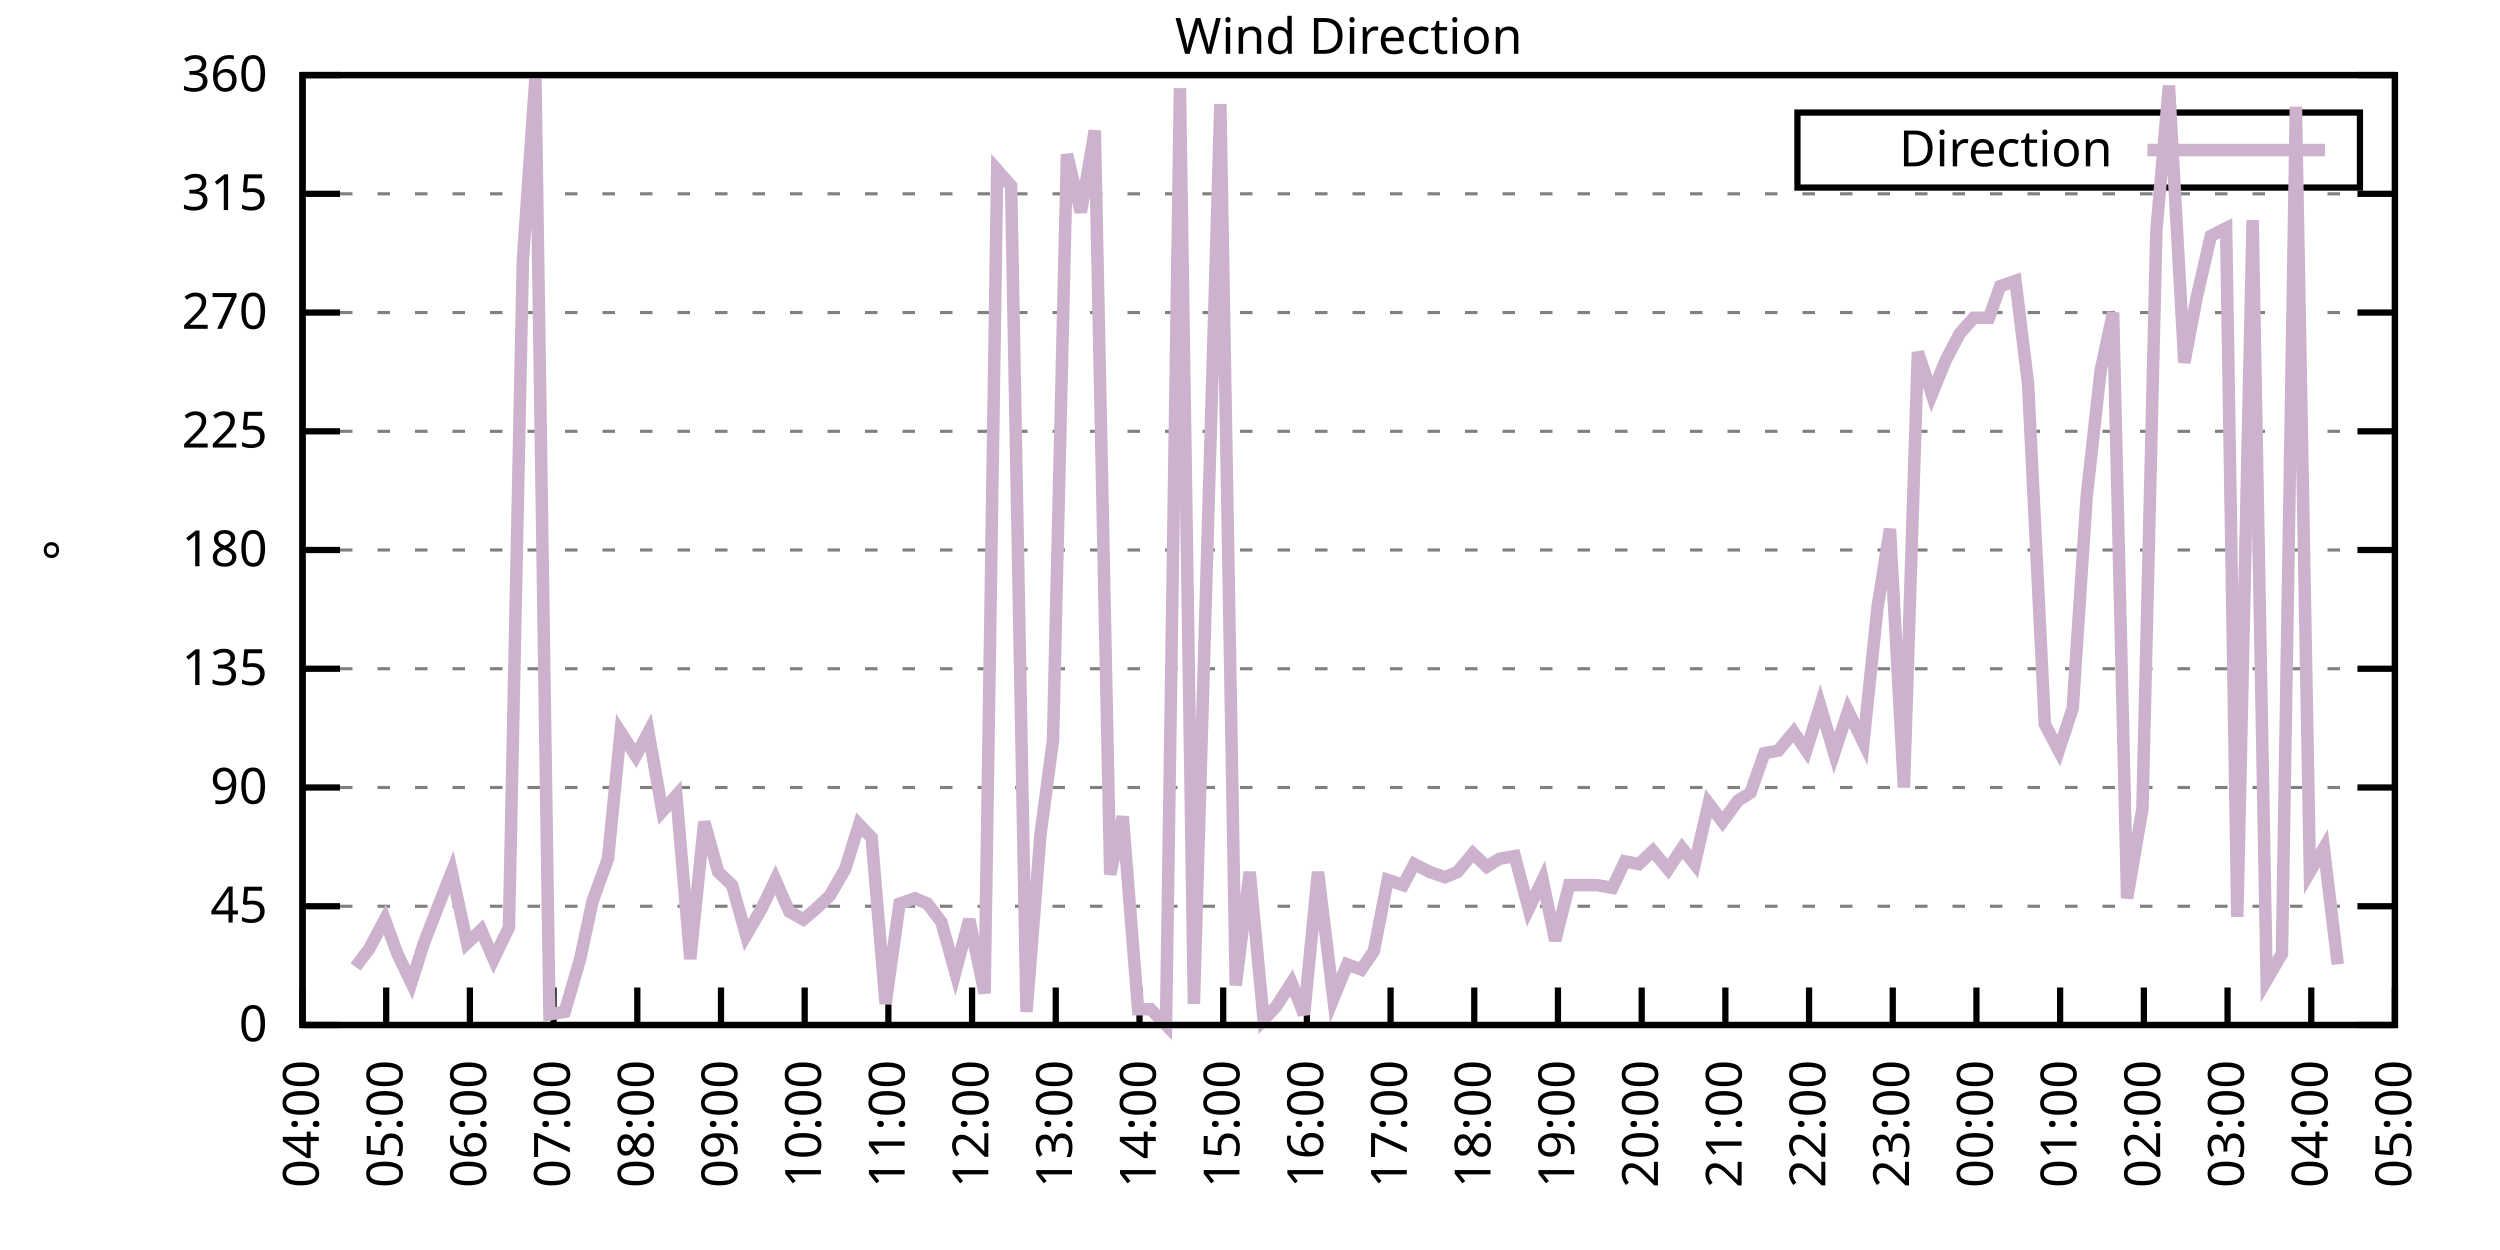
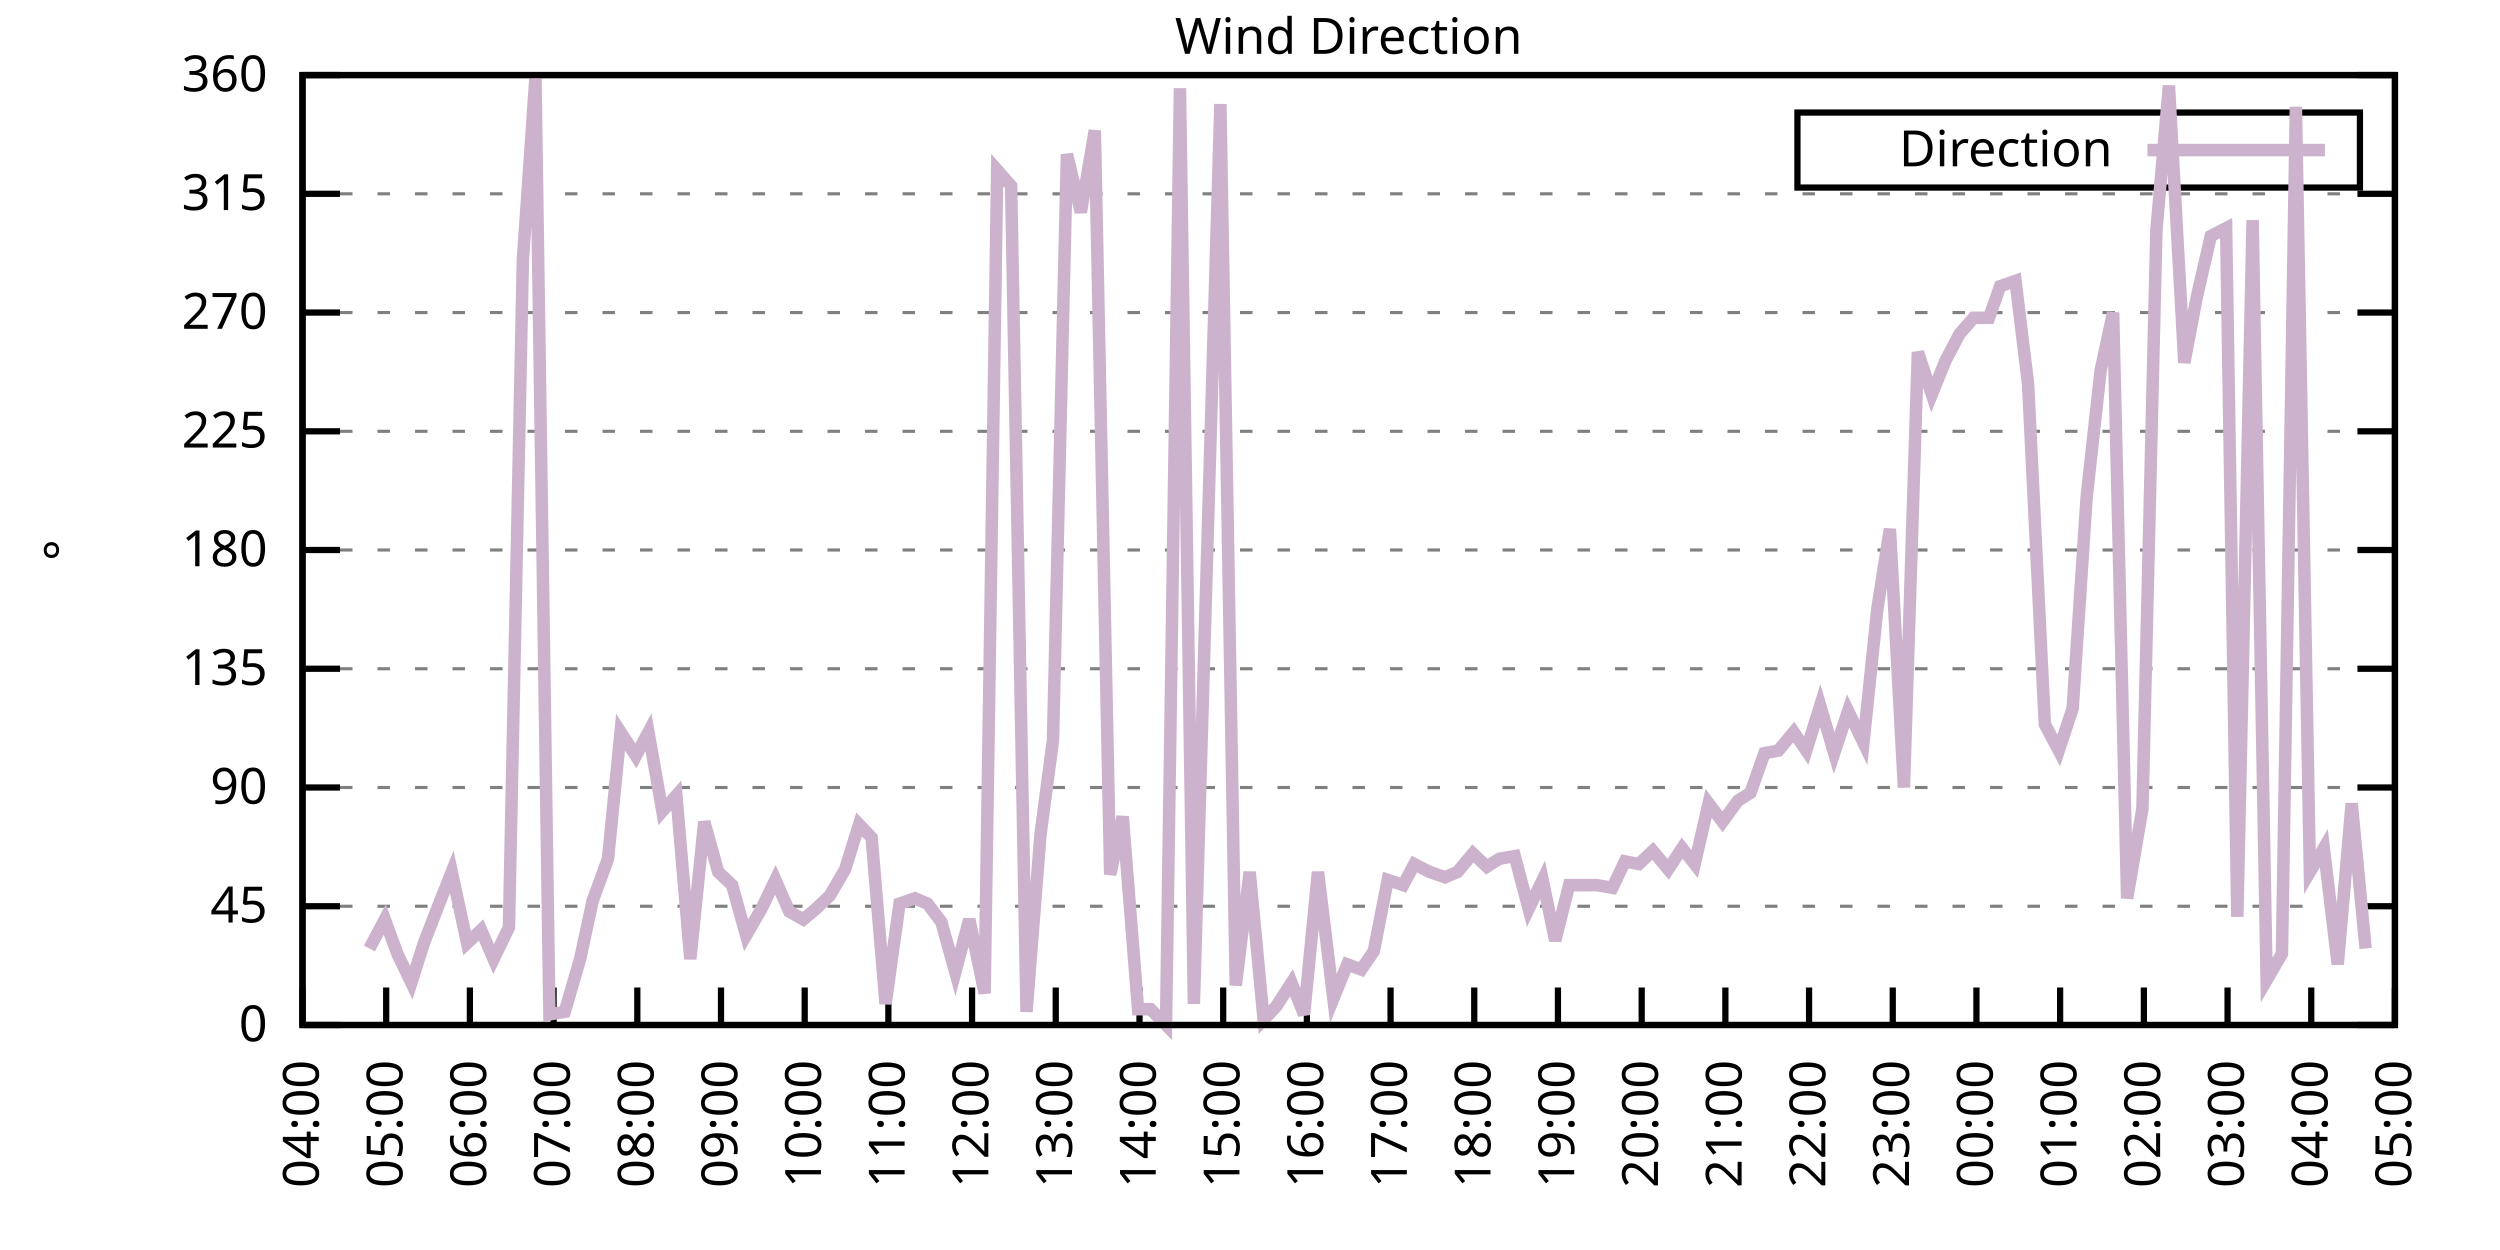
<svg xmlns="http://www.w3.org/2000/svg" xmlns:xlink="http://www.w3.org/1999/xlink" width="400" height="200" viewBox="0 0 400 200">
  <g id="gnuplot_canvas">
    <rect x="0" y="0" width="400" height="200" fill="none" />
    <defs>
      <circle id="gpDot" r="0.5" stroke-width="0.5" stroke="currentColor" />
      <path id="gpPt0" stroke-width="0.333" stroke="currentColor" d="M-1,0 h2 M0,-1 v2" />
      <path id="gpPt1" stroke-width="0.333" stroke="currentColor" d="M-1,-1 L1,1 M1,-1 L-1,1" />
      <path id="gpPt2" stroke-width="0.333" stroke="currentColor" d="M-1,0 L1,0 M0,-1 L0,1 M-1,-1 L1,1 M-1,1 L1,-1" />
      <rect id="gpPt3" stroke-width="0.333" stroke="currentColor" x="-1" y="-1" width="2" height="2" />
      <rect id="gpPt4" stroke-width="0.333" stroke="currentColor" fill="currentColor" x="-1" y="-1" width="2" height="2" />
      <circle id="gpPt5" stroke-width="0.333" stroke="currentColor" cx="0" cy="0" r="1" />
      <use xlink:href="#gpPt5" id="gpPt6" fill="currentColor" stroke="none" />
      <path id="gpPt7" stroke-width="0.333" stroke="currentColor" d="M0,-1.33 L-1.33,0.67 L1.33,0.67 z" />
      <use xlink:href="#gpPt7" id="gpPt8" fill="currentColor" stroke="none" />
      <use xlink:href="#gpPt7" id="gpPt9" stroke="currentColor" transform="rotate(180)" />
      <use xlink:href="#gpPt9" id="gpPt10" fill="currentColor" stroke="none" />
      <use xlink:href="#gpPt3" id="gpPt11" stroke="currentColor" transform="rotate(45)" />
      <use xlink:href="#gpPt11" id="gpPt12" fill="currentColor" stroke="none" />
      <path id="gpPt13" stroke-width="0.333" stroke="currentColor" d="M0,1.330 L1.265,0.411 L0.782,-1.067 L-0.782,-1.076 L-1.265,0.411 z" />
      <use xlink:href="#gpPt13" id="gpPt14" fill="currentColor" stroke="none" />
      <filter id="textbox" filterUnits="objectBoundingBox" x="0" y="0" height="1" width="1">
        <feFlood flood-color="white" flood-opacity="1" result="bgnd" />
        <feComposite in="SourceGraphic" in2="bgnd" operator="atop" />
      </filter>
      <filter id="greybox" filterUnits="objectBoundingBox" x="0" y="0" height="1" width="1">
        <feFlood flood-color="lightgrey" flood-opacity="1" result="grey" />
        <feComposite in="SourceGraphic" in2="grey" operator="atop" />
      </filter>
    </defs>
    <g fill="none" color="white" stroke="currentColor" stroke-width="1.00" stroke-linecap="butt" stroke-linejoin="miter">
</g>
    <g fill="none" color="black" stroke="currentColor" stroke-width="1.00" stroke-linecap="butt" stroke-linejoin="miter">
      <g stroke="none" shape-rendering="crispEdges">
        <polygon fill="rgb(255, 255, 255)" points="48.40,164.00 383.18,164.00 383.18,12.02 48.40,12.02 " />
      </g>
    </g>
    <g fill="none" color="black" stroke="currentColor" stroke-width="1.00" stroke-linecap="butt" stroke-linejoin="miter">
</g>
    <g fill="none" color="black" stroke="black" stroke-width="0.50" stroke-linecap="butt" stroke-linejoin="miter">
</g>
    <g fill="none" color="gray" stroke="currentColor" stroke-width="0.50" stroke-linecap="butt" stroke-linejoin="miter">
      <path stroke="gray" stroke-dasharray="2,4" class="gridline" d="M48.40,164.00 L383.19,164.00  " />
    </g>
    <g fill="none" color="gray" stroke="gray" stroke-width="1.00" stroke-linecap="butt" stroke-linejoin="miter">
</g>
    <g fill="none" color="black" stroke="currentColor" stroke-width="1.00" stroke-linecap="butt" stroke-linejoin="miter">
      <path stroke="black" d="M48.40,164.00 L54.40,164.00 M383.19,164.00 L377.19,164.00  " />
      <g transform="translate(42.80,166.60)" stroke="none" fill="black" font-family="Sans" font-size="8.00" text-anchor="end">
        <text>
          <tspan font-family="Sans"> 0</tspan>
        </text>
      </g>
    </g>
    <g fill="none" color="black" stroke="currentColor" stroke-width="1.00" stroke-linecap="butt" stroke-linejoin="miter">
</g>
    <g fill="none" color="black" stroke="black" stroke-width="0.50" stroke-linecap="butt" stroke-linejoin="miter">
</g>
    <g fill="none" color="gray" stroke="currentColor" stroke-width="0.50" stroke-linecap="butt" stroke-linejoin="miter">
      <path stroke="gray" stroke-dasharray="2,4" class="gridline" d="M48.40,145.00 L383.19,145.00  " />
    </g>
    <g fill="none" color="gray" stroke="gray" stroke-width="1.00" stroke-linecap="butt" stroke-linejoin="miter">
</g>
    <g fill="none" color="black" stroke="currentColor" stroke-width="1.00" stroke-linecap="butt" stroke-linejoin="miter">
      <path stroke="black" d="M48.40,145.00 L54.40,145.00 M383.19,145.00 L377.19,145.00  " />
      <g transform="translate(42.80,147.60)" stroke="none" fill="black" font-family="Sans" font-size="8.00" text-anchor="end">
        <text>
          <tspan font-family="Sans"> 45</tspan>
        </text>
      </g>
    </g>
    <g fill="none" color="black" stroke="currentColor" stroke-width="1.00" stroke-linecap="butt" stroke-linejoin="miter">
</g>
    <g fill="none" color="black" stroke="black" stroke-width="0.50" stroke-linecap="butt" stroke-linejoin="miter">
</g>
    <g fill="none" color="gray" stroke="currentColor" stroke-width="0.50" stroke-linecap="butt" stroke-linejoin="miter">
      <path stroke="gray" stroke-dasharray="2,4" class="gridline" d="M48.40,126.00 L383.19,126.00  " />
    </g>
    <g fill="none" color="gray" stroke="gray" stroke-width="1.00" stroke-linecap="butt" stroke-linejoin="miter">
</g>
    <g fill="none" color="black" stroke="currentColor" stroke-width="1.00" stroke-linecap="butt" stroke-linejoin="miter">
      <path stroke="black" d="M48.40,126.00 L54.40,126.00 M383.19,126.00 L377.19,126.00  " />
      <g transform="translate(42.80,128.60)" stroke="none" fill="black" font-family="Sans" font-size="8.00" text-anchor="end">
        <text>
          <tspan font-family="Sans"> 90</tspan>
        </text>
      </g>
    </g>
    <g fill="none" color="black" stroke="currentColor" stroke-width="1.00" stroke-linecap="butt" stroke-linejoin="miter">
</g>
    <g fill="none" color="black" stroke="black" stroke-width="0.50" stroke-linecap="butt" stroke-linejoin="miter">
</g>
    <g fill="none" color="gray" stroke="currentColor" stroke-width="0.50" stroke-linecap="butt" stroke-linejoin="miter">
      <path stroke="gray" stroke-dasharray="2,4" class="gridline" d="M48.40,107.00 L383.19,107.00  " />
    </g>
    <g fill="none" color="gray" stroke="gray" stroke-width="1.00" stroke-linecap="butt" stroke-linejoin="miter">
</g>
    <g fill="none" color="black" stroke="currentColor" stroke-width="1.00" stroke-linecap="butt" stroke-linejoin="miter">
      <path stroke="black" d="M48.40,107.00 L54.40,107.00 M383.19,107.00 L377.19,107.00  " />
      <g transform="translate(42.80,109.60)" stroke="none" fill="black" font-family="Sans" font-size="8.00" text-anchor="end">
        <text>
          <tspan font-family="Sans"> 135</tspan>
        </text>
      </g>
    </g>
    <g fill="none" color="black" stroke="currentColor" stroke-width="1.00" stroke-linecap="butt" stroke-linejoin="miter">
</g>
    <g fill="none" color="black" stroke="black" stroke-width="0.50" stroke-linecap="butt" stroke-linejoin="miter">
</g>
    <g fill="none" color="gray" stroke="currentColor" stroke-width="0.50" stroke-linecap="butt" stroke-linejoin="miter">
      <path stroke="gray" stroke-dasharray="2,4" class="gridline" d="M48.40,88.00 L383.19,88.00  " />
    </g>
    <g fill="none" color="gray" stroke="gray" stroke-width="1.00" stroke-linecap="butt" stroke-linejoin="miter">
</g>
    <g fill="none" color="black" stroke="currentColor" stroke-width="1.00" stroke-linecap="butt" stroke-linejoin="miter">
      <path stroke="black" d="M48.40,88.00 L54.40,88.00 M383.19,88.00 L377.19,88.00  " />
      <g transform="translate(42.80,90.60)" stroke="none" fill="black" font-family="Sans" font-size="8.00" text-anchor="end">
        <text>
          <tspan font-family="Sans"> 180</tspan>
        </text>
      </g>
    </g>
    <g fill="none" color="black" stroke="currentColor" stroke-width="1.00" stroke-linecap="butt" stroke-linejoin="miter">
</g>
    <g fill="none" color="black" stroke="black" stroke-width="0.50" stroke-linecap="butt" stroke-linejoin="miter">
</g>
    <g fill="none" color="gray" stroke="currentColor" stroke-width="0.50" stroke-linecap="butt" stroke-linejoin="miter">
      <path stroke="gray" stroke-dasharray="2,4" class="gridline" d="M48.40,69.01 L383.19,69.01  " />
    </g>
    <g fill="none" color="gray" stroke="gray" stroke-width="1.00" stroke-linecap="butt" stroke-linejoin="miter">
</g>
    <g fill="none" color="black" stroke="currentColor" stroke-width="1.00" stroke-linecap="butt" stroke-linejoin="miter">
      <path stroke="black" d="M48.40,69.01 L54.40,69.01 M383.19,69.01 L377.19,69.01  " />
      <g transform="translate(42.80,71.61)" stroke="none" fill="black" font-family="Sans" font-size="8.00" text-anchor="end">
        <text>
          <tspan font-family="Sans"> 225</tspan>
        </text>
      </g>
    </g>
    <g fill="none" color="black" stroke="currentColor" stroke-width="1.00" stroke-linecap="butt" stroke-linejoin="miter">
</g>
    <g fill="none" color="black" stroke="black" stroke-width="0.50" stroke-linecap="butt" stroke-linejoin="miter">
</g>
    <g fill="none" color="gray" stroke="currentColor" stroke-width="0.50" stroke-linecap="butt" stroke-linejoin="miter">
      <path stroke="gray" stroke-dasharray="2,4" class="gridline" d="M48.40,50.01 L383.19,50.01  " />
    </g>
    <g fill="none" color="gray" stroke="gray" stroke-width="1.00" stroke-linecap="butt" stroke-linejoin="miter">
</g>
    <g fill="none" color="black" stroke="currentColor" stroke-width="1.00" stroke-linecap="butt" stroke-linejoin="miter">
      <path stroke="black" d="M48.40,50.01 L54.40,50.01 M383.19,50.01 L377.19,50.01  " />
      <g transform="translate(42.80,52.61)" stroke="none" fill="black" font-family="Sans" font-size="8.00" text-anchor="end">
        <text>
          <tspan font-family="Sans"> 270</tspan>
        </text>
      </g>
    </g>
    <g fill="none" color="black" stroke="currentColor" stroke-width="1.00" stroke-linecap="butt" stroke-linejoin="miter">
</g>
    <g fill="none" color="black" stroke="black" stroke-width="0.50" stroke-linecap="butt" stroke-linejoin="miter">
</g>
    <g fill="none" color="gray" stroke="currentColor" stroke-width="0.50" stroke-linecap="butt" stroke-linejoin="miter">
      <path stroke="gray" stroke-dasharray="2,4" class="gridline" d="M48.40,31.01 L383.19,31.01  " />
    </g>
    <g fill="none" color="gray" stroke="gray" stroke-width="1.00" stroke-linecap="butt" stroke-linejoin="miter">
</g>
    <g fill="none" color="black" stroke="currentColor" stroke-width="1.00" stroke-linecap="butt" stroke-linejoin="miter">
      <path stroke="black" d="M48.40,31.01 L54.40,31.01 M383.19,31.01 L377.19,31.01  " />
      <g transform="translate(42.80,33.61)" stroke="none" fill="black" font-family="Sans" font-size="8.00" text-anchor="end">
        <text>
          <tspan font-family="Sans"> 315</tspan>
        </text>
      </g>
    </g>
    <g fill="none" color="black" stroke="currentColor" stroke-width="1.00" stroke-linecap="butt" stroke-linejoin="miter">
</g>
    <g fill="none" color="black" stroke="black" stroke-width="0.50" stroke-linecap="butt" stroke-linejoin="miter">
</g>
    <g fill="none" color="gray" stroke="currentColor" stroke-width="0.50" stroke-linecap="butt" stroke-linejoin="miter">
      <path stroke="gray" stroke-dasharray="2,4" class="gridline" d="M48.40,12.01 L383.19,12.01  " />
    </g>
    <g fill="none" color="gray" stroke="gray" stroke-width="1.00" stroke-linecap="butt" stroke-linejoin="miter">
</g>
    <g fill="none" color="black" stroke="currentColor" stroke-width="1.00" stroke-linecap="butt" stroke-linejoin="miter">
      <path stroke="black" d="M48.40,12.01 L54.40,12.01 M383.19,12.01 L377.19,12.01  " />
      <g transform="translate(42.80,14.61)" stroke="none" fill="black" font-family="Sans" font-size="8.00" text-anchor="end">
        <text>
          <tspan font-family="Sans"> 360</tspan>
        </text>
      </g>
    </g>
    <g fill="none" color="black" stroke="currentColor" stroke-width="1.00" stroke-linecap="butt" stroke-linejoin="miter">
      <path stroke="black" d="M48.40,164.00 L48.40,158.00  " />
      <g transform="translate(51.00,169.60) rotate(270.00)" stroke="none" fill="black" font-family="Sans" font-size="8.00" text-anchor="end">
        <text>
          <tspan font-family="Sans">04:00</tspan>
        </text>
      </g>
    </g>
    <g fill="none" color="black" stroke="currentColor" stroke-width="1.00" stroke-linecap="butt" stroke-linejoin="miter">
      <path stroke="black" d="M61.79,164.00 L61.79,158.00  " />
      <g transform="translate(64.39,169.60) rotate(270.00)" stroke="none" fill="black" font-family="Sans" font-size="8.00" text-anchor="end">
        <text>
          <tspan font-family="Sans">05:00</tspan>
        </text>
      </g>
    </g>
    <g fill="none" color="black" stroke="currentColor" stroke-width="1.00" stroke-linecap="butt" stroke-linejoin="miter">
      <path stroke="black" d="M75.18,164.00 L75.18,158.00  " />
      <g transform="translate(77.78,169.60) rotate(270.00)" stroke="none" fill="black" font-family="Sans" font-size="8.00" text-anchor="end">
        <text>
          <tspan font-family="Sans">06:00</tspan>
        </text>
      </g>
    </g>
    <g fill="none" color="black" stroke="currentColor" stroke-width="1.00" stroke-linecap="butt" stroke-linejoin="miter">
      <path stroke="black" d="M88.57,164.00 L88.57,158.00  " />
      <g transform="translate(91.17,169.60) rotate(270.00)" stroke="none" fill="black" font-family="Sans" font-size="8.00" text-anchor="end">
        <text>
          <tspan font-family="Sans">07:00</tspan>
        </text>
      </g>
    </g>
    <g fill="none" color="black" stroke="currentColor" stroke-width="1.00" stroke-linecap="butt" stroke-linejoin="miter">
      <path stroke="black" d="M101.97,164.00 L101.97,158.00  " />
      <g transform="translate(104.57,169.60) rotate(270.00)" stroke="none" fill="black" font-family="Sans" font-size="8.00" text-anchor="end">
        <text>
          <tspan font-family="Sans">08:00</tspan>
        </text>
      </g>
    </g>
    <g fill="none" color="black" stroke="currentColor" stroke-width="1.00" stroke-linecap="butt" stroke-linejoin="miter">
      <path stroke="black" d="M115.36,164.00 L115.36,158.00  " />
      <g transform="translate(117.96,169.60) rotate(270.00)" stroke="none" fill="black" font-family="Sans" font-size="8.00" text-anchor="end">
        <text>
          <tspan font-family="Sans">09:00</tspan>
        </text>
      </g>
    </g>
    <g fill="none" color="black" stroke="currentColor" stroke-width="1.00" stroke-linecap="butt" stroke-linejoin="miter">
      <path stroke="black" d="M128.75,164.00 L128.75,158.00  " />
      <g transform="translate(131.35,169.60) rotate(270.00)" stroke="none" fill="black" font-family="Sans" font-size="8.00" text-anchor="end">
        <text>
          <tspan font-family="Sans">10:00</tspan>
        </text>
      </g>
    </g>
    <g fill="none" color="black" stroke="currentColor" stroke-width="1.00" stroke-linecap="butt" stroke-linejoin="miter">
      <path stroke="black" d="M142.14,164.00 L142.14,158.00  " />
      <g transform="translate(144.74,169.60) rotate(270.00)" stroke="none" fill="black" font-family="Sans" font-size="8.00" text-anchor="end">
        <text>
          <tspan font-family="Sans">11:00</tspan>
        </text>
      </g>
    </g>
    <g fill="none" color="black" stroke="currentColor" stroke-width="1.00" stroke-linecap="butt" stroke-linejoin="miter">
      <path stroke="black" d="M155.53,164.00 L155.53,158.00  " />
      <g transform="translate(158.13,169.60) rotate(270.00)" stroke="none" fill="black" font-family="Sans" font-size="8.00" text-anchor="end">
        <text>
          <tspan font-family="Sans">12:00</tspan>
        </text>
      </g>
    </g>
    <g fill="none" color="black" stroke="currentColor" stroke-width="1.00" stroke-linecap="butt" stroke-linejoin="miter">
      <path stroke="black" d="M168.92,164.00 L168.92,158.00  " />
      <g transform="translate(171.52,169.60) rotate(270.00)" stroke="none" fill="black" font-family="Sans" font-size="8.00" text-anchor="end">
        <text>
          <tspan font-family="Sans">13:00</tspan>
        </text>
      </g>
    </g>
    <g fill="none" color="black" stroke="currentColor" stroke-width="1.00" stroke-linecap="butt" stroke-linejoin="miter">
      <path stroke="black" d="M182.32,164.00 L182.32,158.00  " />
      <g transform="translate(184.92,169.60) rotate(270.00)" stroke="none" fill="black" font-family="Sans" font-size="8.00" text-anchor="end">
        <text>
          <tspan font-family="Sans">14:00</tspan>
        </text>
      </g>
    </g>
    <g fill="none" color="black" stroke="currentColor" stroke-width="1.00" stroke-linecap="butt" stroke-linejoin="miter">
      <path stroke="black" d="M195.71,164.00 L195.71,158.00  " />
      <g transform="translate(198.31,169.60) rotate(270.00)" stroke="none" fill="black" font-family="Sans" font-size="8.00" text-anchor="end">
        <text>
          <tspan font-family="Sans">15:00</tspan>
        </text>
      </g>
    </g>
    <g fill="none" color="black" stroke="currentColor" stroke-width="1.00" stroke-linecap="butt" stroke-linejoin="miter">
      <path stroke="black" d="M209.10,164.00 L209.10,158.00  " />
      <g transform="translate(211.70,169.60) rotate(270.00)" stroke="none" fill="black" font-family="Sans" font-size="8.00" text-anchor="end">
        <text>
          <tspan font-family="Sans">16:00</tspan>
        </text>
      </g>
    </g>
    <g fill="none" color="black" stroke="currentColor" stroke-width="1.00" stroke-linecap="butt" stroke-linejoin="miter">
      <path stroke="black" d="M222.49,164.00 L222.49,158.00  " />
      <g transform="translate(225.09,169.60) rotate(270.00)" stroke="none" fill="black" font-family="Sans" font-size="8.00" text-anchor="end">
        <text>
          <tspan font-family="Sans">17:00</tspan>
        </text>
      </g>
    </g>
    <g fill="none" color="black" stroke="currentColor" stroke-width="1.00" stroke-linecap="butt" stroke-linejoin="miter">
      <path stroke="black" d="M235.88,164.00 L235.88,158.00  " />
      <g transform="translate(238.48,169.60) rotate(270.00)" stroke="none" fill="black" font-family="Sans" font-size="8.00" text-anchor="end">
        <text>
          <tspan font-family="Sans">18:00</tspan>
        </text>
      </g>
    </g>
    <g fill="none" color="black" stroke="currentColor" stroke-width="1.00" stroke-linecap="butt" stroke-linejoin="miter">
      <path stroke="black" d="M249.27,164.00 L249.27,158.00  " />
      <g transform="translate(251.87,169.60) rotate(270.00)" stroke="none" fill="black" font-family="Sans" font-size="8.00" text-anchor="end">
        <text>
          <tspan font-family="Sans">19:00</tspan>
        </text>
      </g>
    </g>
    <g fill="none" color="black" stroke="currentColor" stroke-width="1.00" stroke-linecap="butt" stroke-linejoin="miter">
      <path stroke="black" d="M262.67,164.00 L262.67,158.00  " />
      <g transform="translate(265.27,169.60) rotate(270.00)" stroke="none" fill="black" font-family="Sans" font-size="8.00" text-anchor="end">
        <text>
          <tspan font-family="Sans">20:00</tspan>
        </text>
      </g>
    </g>
    <g fill="none" color="black" stroke="currentColor" stroke-width="1.00" stroke-linecap="butt" stroke-linejoin="miter">
      <path stroke="black" d="M276.06,164.00 L276.06,158.00  " />
      <g transform="translate(278.66,169.60) rotate(270.00)" stroke="none" fill="black" font-family="Sans" font-size="8.00" text-anchor="end">
        <text>
          <tspan font-family="Sans">21:00</tspan>
        </text>
      </g>
    </g>
    <g fill="none" color="black" stroke="currentColor" stroke-width="1.00" stroke-linecap="butt" stroke-linejoin="miter">
      <path stroke="black" d="M289.45,164.00 L289.45,158.00  " />
      <g transform="translate(292.05,169.60) rotate(270.00)" stroke="none" fill="black" font-family="Sans" font-size="8.00" text-anchor="end">
        <text>
          <tspan font-family="Sans">22:00</tspan>
        </text>
      </g>
    </g>
    <g fill="none" color="black" stroke="currentColor" stroke-width="1.00" stroke-linecap="butt" stroke-linejoin="miter">
      <path stroke="black" d="M302.84,164.00 L302.84,158.00  " />
      <g transform="translate(305.44,169.60) rotate(270.00)" stroke="none" fill="black" font-family="Sans" font-size="8.00" text-anchor="end">
        <text>
          <tspan font-family="Sans">23:00</tspan>
        </text>
      </g>
    </g>
    <g fill="none" color="black" stroke="currentColor" stroke-width="1.00" stroke-linecap="butt" stroke-linejoin="miter">
      <path stroke="black" d="M316.23,164.00 L316.23,158.00  " />
      <g transform="translate(318.83,169.60) rotate(270.00)" stroke="none" fill="black" font-family="Sans" font-size="8.00" text-anchor="end">
        <text>
          <tspan font-family="Sans">00:00</tspan>
        </text>
      </g>
    </g>
    <g fill="none" color="black" stroke="currentColor" stroke-width="1.00" stroke-linecap="butt" stroke-linejoin="miter">
      <path stroke="black" d="M329.62,164.00 L329.62,158.00  " />
      <g transform="translate(332.22,169.60) rotate(270.00)" stroke="none" fill="black" font-family="Sans" font-size="8.00" text-anchor="end">
        <text>
          <tspan font-family="Sans">01:00</tspan>
        </text>
      </g>
    </g>
    <g fill="none" color="black" stroke="currentColor" stroke-width="1.00" stroke-linecap="butt" stroke-linejoin="miter">
      <path stroke="black" d="M343.02,164.00 L343.02,158.00  " />
      <g transform="translate(345.62,169.60) rotate(270.00)" stroke="none" fill="black" font-family="Sans" font-size="8.00" text-anchor="end">
        <text>
          <tspan font-family="Sans">02:00</tspan>
        </text>
      </g>
    </g>
    <g fill="none" color="black" stroke="currentColor" stroke-width="1.00" stroke-linecap="butt" stroke-linejoin="miter">
      <path stroke="black" d="M356.41,164.00 L356.41,158.00  " />
      <g transform="translate(359.01,169.60) rotate(270.00)" stroke="none" fill="black" font-family="Sans" font-size="8.00" text-anchor="end">
        <text>
          <tspan font-family="Sans">03:00</tspan>
        </text>
      </g>
    </g>
    <g fill="none" color="black" stroke="currentColor" stroke-width="1.00" stroke-linecap="butt" stroke-linejoin="miter">
      <path stroke="black" d="M369.80,164.00 L369.80,158.00  " />
      <g transform="translate(372.40,169.60) rotate(270.00)" stroke="none" fill="black" font-family="Sans" font-size="8.00" text-anchor="end">
        <text>
          <tspan font-family="Sans">04:00</tspan>
        </text>
      </g>
    </g>
    <g fill="none" color="black" stroke="currentColor" stroke-width="1.00" stroke-linecap="butt" stroke-linejoin="miter">
      <path stroke="black" d="M383.19,164.00 L383.19,158.00  " />
      <g transform="translate(385.79,169.60) rotate(270.00)" stroke="none" fill="black" font-family="Sans" font-size="8.00" text-anchor="end">
        <text>
          <tspan font-family="Sans">05:00</tspan>
        </text>
      </g>
    </g>
    <g fill="none" color="black" stroke="currentColor" stroke-width="1.00" stroke-linecap="butt" stroke-linejoin="miter">
</g>
    <g fill="none" color="black" stroke="currentColor" stroke-width="1.00" stroke-linecap="butt" stroke-linejoin="miter">
      <path stroke="black" d="M48.40,12.01 L48.40,164.00 L383.19,164.00 L383.19,12.01 L48.40,12.01 Z  " />
    </g>
    <g fill="none" color="black" stroke="currentColor" stroke-width="1.00" stroke-linecap="butt" stroke-linejoin="miter">
</g>
    <g fill="none" color="black" stroke="currentColor" stroke-width="1.00" stroke-linecap="butt" stroke-linejoin="miter">
      <path stroke="black" d="M287.59,30.01 L287.59,18.01 L377.59,18.01 L377.59,30.01 L287.59,30.01 Z  " />
    </g>
    <g id="Wind_direction_plot_1">
      <g fill="none" color="white" stroke="black" stroke-width="2.00" stroke-linecap="butt" stroke-linejoin="miter">
</g>
      <g fill="none" color="black" stroke="currentColor" stroke-width="2.00" stroke-linecap="butt" stroke-linejoin="miter">
        <g transform="translate(337.99,26.61)" stroke="none" fill="black" font-family="Sans" font-size="8.00" text-anchor="end">
          <text>
            <tspan font-family="Sans">Direction</tspan>
          </text>
        </g>
      </g>
      <g fill="none" color="black" stroke="currentColor" stroke-width="2.00" stroke-linecap="butt" stroke-linejoin="miter">
-         <path stroke="rgb(204, 178, 204)" d="M343.59,24.01 L371.99,24.01 M56.88,154.71 L59.11,151.76 L61.57,147.11 L63.58,152.60 L65.81,157.24 L67.82,150.91   L70.27,144.58 L72.28,139.51 L74.74,150.91 L76.97,148.80 L78.98,153.45 L81.43,148.38 L83.66,41.56 L85.67,12.43   L87.91,162.31 L90.36,161.89 L92.82,153.45 L94.82,144.16 L97.28,137.40 L99.29,117.14 L101.74,120.94 L103.75,117.14   L105.98,129.80 L108.22,127.27 L110.45,153.45 L112.68,131.49 L114.91,139.51 L117.14,141.62 L119.38,149.65 L121.83,145.42   L124.06,140.78 L126.29,145.85 L128.53,147.11 L130.54,145.42 L132.77,143.31 L135.22,139.09 L137.45,131.91 L139.46,134.02   L141.69,160.62 L143.93,144.58 L146.38,143.73 L148.39,144.58 L150.62,147.53 L152.85,155.56 L155.09,147.11 L157.54,158.93   L159.55,27.21 L161.78,29.74 L164.24,161.89 L166.47,133.60 L168.48,118.40 L170.71,24.68 L172.94,33.96 L175.17,20.88   L177.63,139.93 L179.64,130.65 L182.09,161.47 L184.10,161.47 L186.56,164.00 L188.79,14.12 L191.02,160.62 L195.26,16.65   L197.72,157.67 L199.95,139.51 L202.18,163.16 L204.19,161.04 L206.64,157.24 L208.65,162.31 L210.88,139.51 L213.34,159.78   L215.57,154.29 L217.80,155.13 L219.81,152.18 L222.04,140.78 L224.50,141.62 L226.29,138.25 L228.74,139.51 L231.20,140.36   L233.20,139.51 L235.66,136.56 L237.89,138.67 L239.90,137.40 L242.36,136.98 L244.59,145.42 L246.82,140.78 L248.83,150.49   L251.06,141.62 L253.29,141.62 L255.52,141.62 L257.98,142.05 L259.99,137.82 L262.22,138.25 L264.45,136.14 L266.91,139.09   L269.14,135.71 L271.15,138.25 L273.38,128.54 L275.61,131.49 L278.07,128.11 L280.07,126.85 L282.31,120.51 L284.54,120.09   L286.99,117.14 L289.00,120.09 L291.23,112.91 L293.47,120.51 L295.70,113.76 L298.15,118.83 L300.39,97.29 L302.39,84.63   L304.63,126.00 L306.86,56.34 L309.09,63.10 L311.32,57.61 L313.55,53.39 L315.79,50.85 L318.24,50.85 L320.03,45.79   L322.48,44.94 L324.49,61.41 L327.17,115.87 L329.40,120.09 L331.63,113.34 L333.86,79.56 L336.10,59.30 L338.10,50.01   L340.34,143.73 L342.79,129.38 L345.02,36.92 L347.03,13.70 L349.49,58.03 L351.50,47.47 L353.73,37.76 L356.18,36.50   L357.97,146.69 L360.42,35.23 L362.66,156.82 L365.11,152.60 L367.34,17.08 L369.58,139.51 L371.81,135.71 L374.04,154.29    " />
+         <path stroke="rgb(204, 178, 204)" d="M343.59,24.01 L371.99,24.01 M59.11,151.76 L61.57,147.11 L63.58,152.60 L65.81,157.24 L67.82,150.91 L70.27,144.58   L72.28,139.51 L74.74,150.91 L76.97,148.80 L78.98,153.45 L81.43,148.38 L83.66,41.56 L85.67,12.43 L87.91,162.31   L90.36,161.89 L92.82,153.45 L94.82,144.16 L97.28,137.40 L99.29,117.14 L101.74,120.94 L103.75,117.14 L105.98,129.80   L108.22,127.27 L110.45,153.45 L112.68,131.49 L114.91,139.51 L117.14,141.62 L119.38,149.65 L121.83,145.42 L124.06,140.78   L126.29,145.85 L128.53,147.11 L130.54,145.42 L132.77,143.31 L135.22,139.09 L137.45,131.91 L139.46,134.02 L141.69,160.62   L143.93,144.58 L146.38,143.73 L148.39,144.58 L150.62,147.53 L152.85,155.56 L155.09,147.11 L157.54,158.93 L159.55,27.21   L161.78,29.74 L164.24,161.89 L166.47,133.60 L168.48,118.40 L170.71,24.68 L172.94,33.96 L175.17,20.88 L177.63,139.93   L179.64,130.65 L182.09,161.47 L184.10,161.47 L186.56,164.00 L188.79,14.12 L191.02,160.62 L195.26,16.65 L197.72,157.67   L199.95,139.51 L202.18,163.16 L204.19,161.04 L206.64,157.24 L208.65,162.31 L210.88,139.51 L213.34,159.78 L215.57,154.29   L217.80,155.13 L219.81,152.18 L222.04,140.78 L224.50,141.62 L226.29,138.25 L228.74,139.51 L231.20,140.36 L233.20,139.51   L235.66,136.56 L237.89,138.67 L239.90,137.40 L242.36,136.98 L244.59,145.42 L246.82,140.78 L248.83,150.49 L251.06,141.62   L253.29,141.62 L255.52,141.62 L257.98,142.05 L259.99,137.82 L262.22,138.25 L264.45,136.14 L266.91,139.09 L269.14,135.71   L271.15,138.25 L273.38,128.54 L275.61,131.49 L278.07,128.11 L280.07,126.85 L282.31,120.51 L284.54,120.09 L286.99,117.14   L289.00,120.09 L291.23,112.91 L293.47,120.51 L295.70,113.76 L298.15,118.83 L300.39,97.29 L302.39,84.63 L304.63,126.00   L306.86,56.34 L309.09,63.10 L311.32,57.61 L313.55,53.39 L315.79,50.85 L318.24,50.85 L320.03,45.79 L322.48,44.94   L324.49,61.41 L327.17,115.87 L329.40,120.09 L331.63,113.34 L333.86,79.56 L336.10,59.30 L338.10,50.01 L340.34,143.73   L342.79,129.38 L345.02,36.92 L347.03,13.70 L349.49,58.03 L351.50,47.47 L353.73,37.76 L356.18,36.50 L357.97,146.69   L360.42,35.23 L362.66,156.82 L365.11,152.60 L367.34,17.08 L369.58,139.51 L371.81,135.71 L374.04,154.29 L376.27,128.54   L378.50,151.76  " />
      </g>
    </g>
    <g fill="none" color="black" stroke="currentColor" stroke-width="2.00" stroke-linecap="butt" stroke-linejoin="miter">
</g>
    <g fill="none" color="black" stroke="black" stroke-width="1.00" stroke-linecap="butt" stroke-linejoin="miter">
</g>
    <g fill="none" color="black" stroke="currentColor" stroke-width="1.00" stroke-linecap="butt" stroke-linejoin="miter">
      <path stroke="black" d="M48.40,12.01 L48.40,164.00 L383.19,164.00 L383.19,12.01 L48.40,12.01 Z  " />
      <g transform="translate(12.80,88.01) rotate(270.00)" stroke="none" fill="black" font-family="Sans" font-size="8.00" text-anchor="middle">
        <text>
          <tspan font-family="Sans">°</tspan>
        </text>
      </g>
    </g>
    <g fill="none" color="black" stroke="currentColor" stroke-width="1.00" stroke-linecap="butt" stroke-linejoin="miter">
</g>
    <g fill="none" color="black" stroke="currentColor" stroke-width="1.00" stroke-linecap="butt" stroke-linejoin="miter">
      <g transform="translate(215.79,8.61)" stroke="none" fill="black" font-family="Sans" font-size="8.00" text-anchor="middle">
        <text>
          <tspan font-family="Sans">Wind Direction</tspan>
        </text>
      </g>
    </g>
    <g fill="none" color="black" stroke="currentColor" stroke-width="1.00" stroke-linecap="butt" stroke-linejoin="miter">
</g>
  </g>
</svg>
